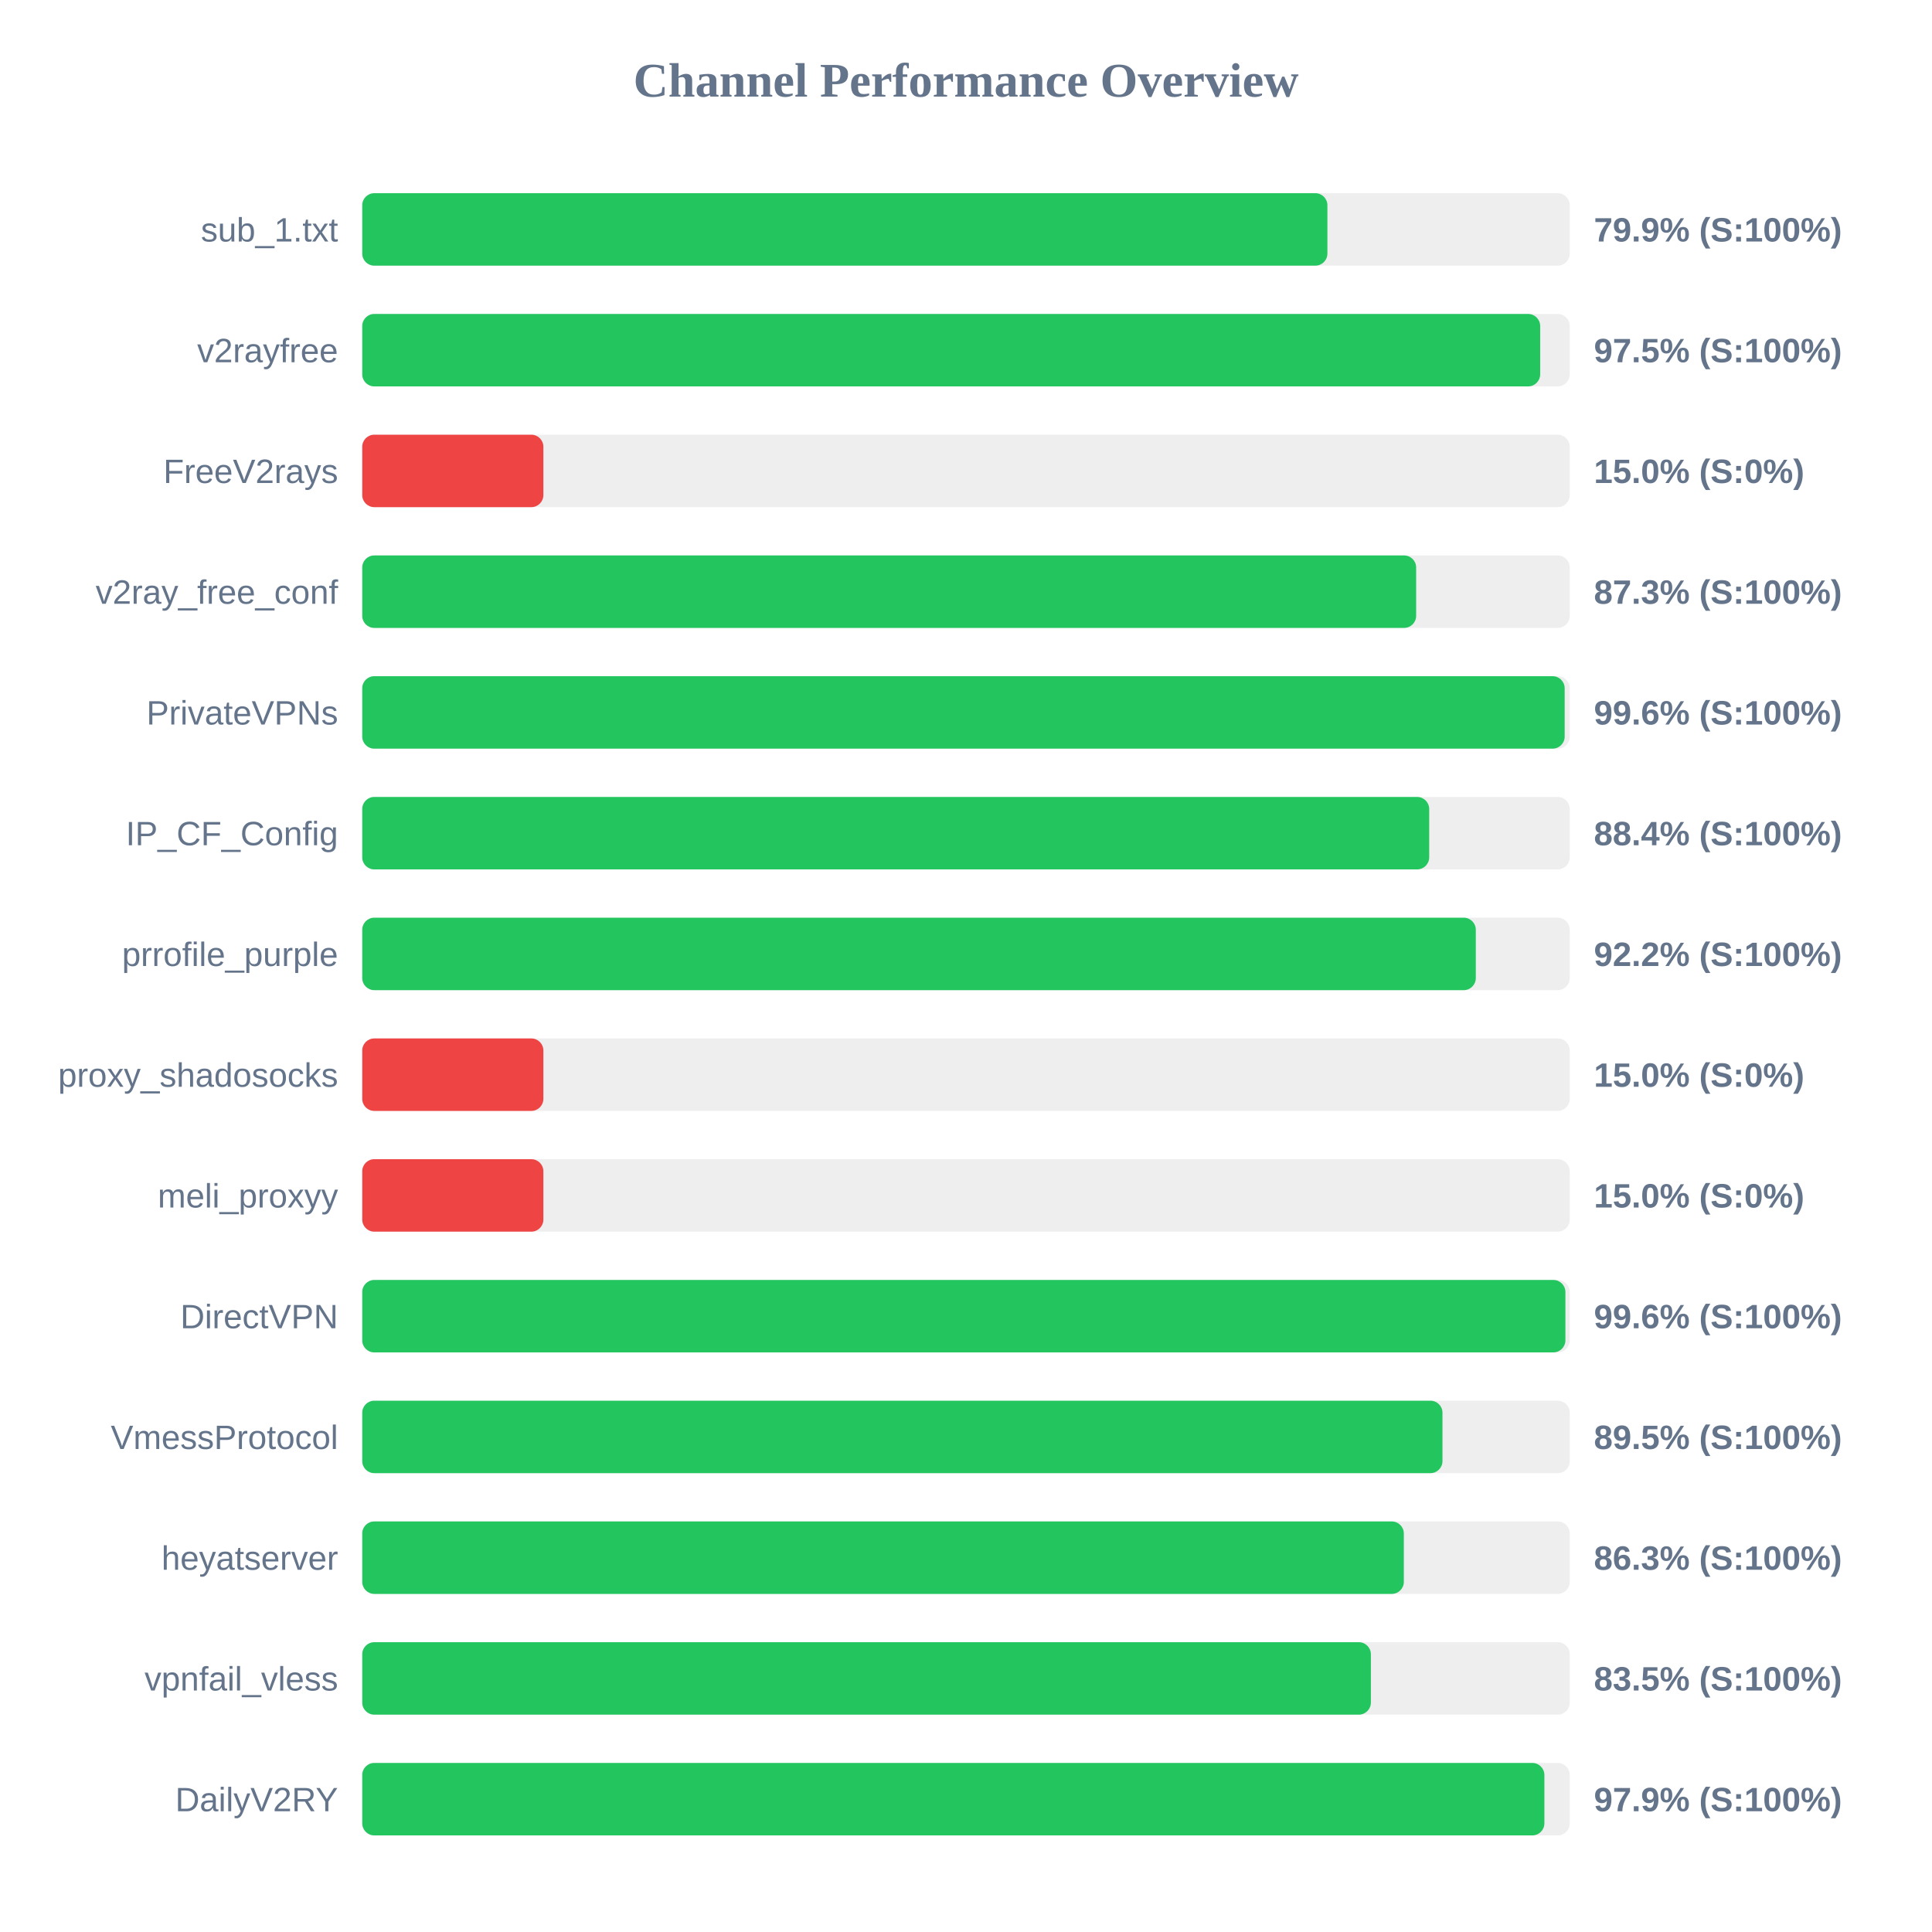
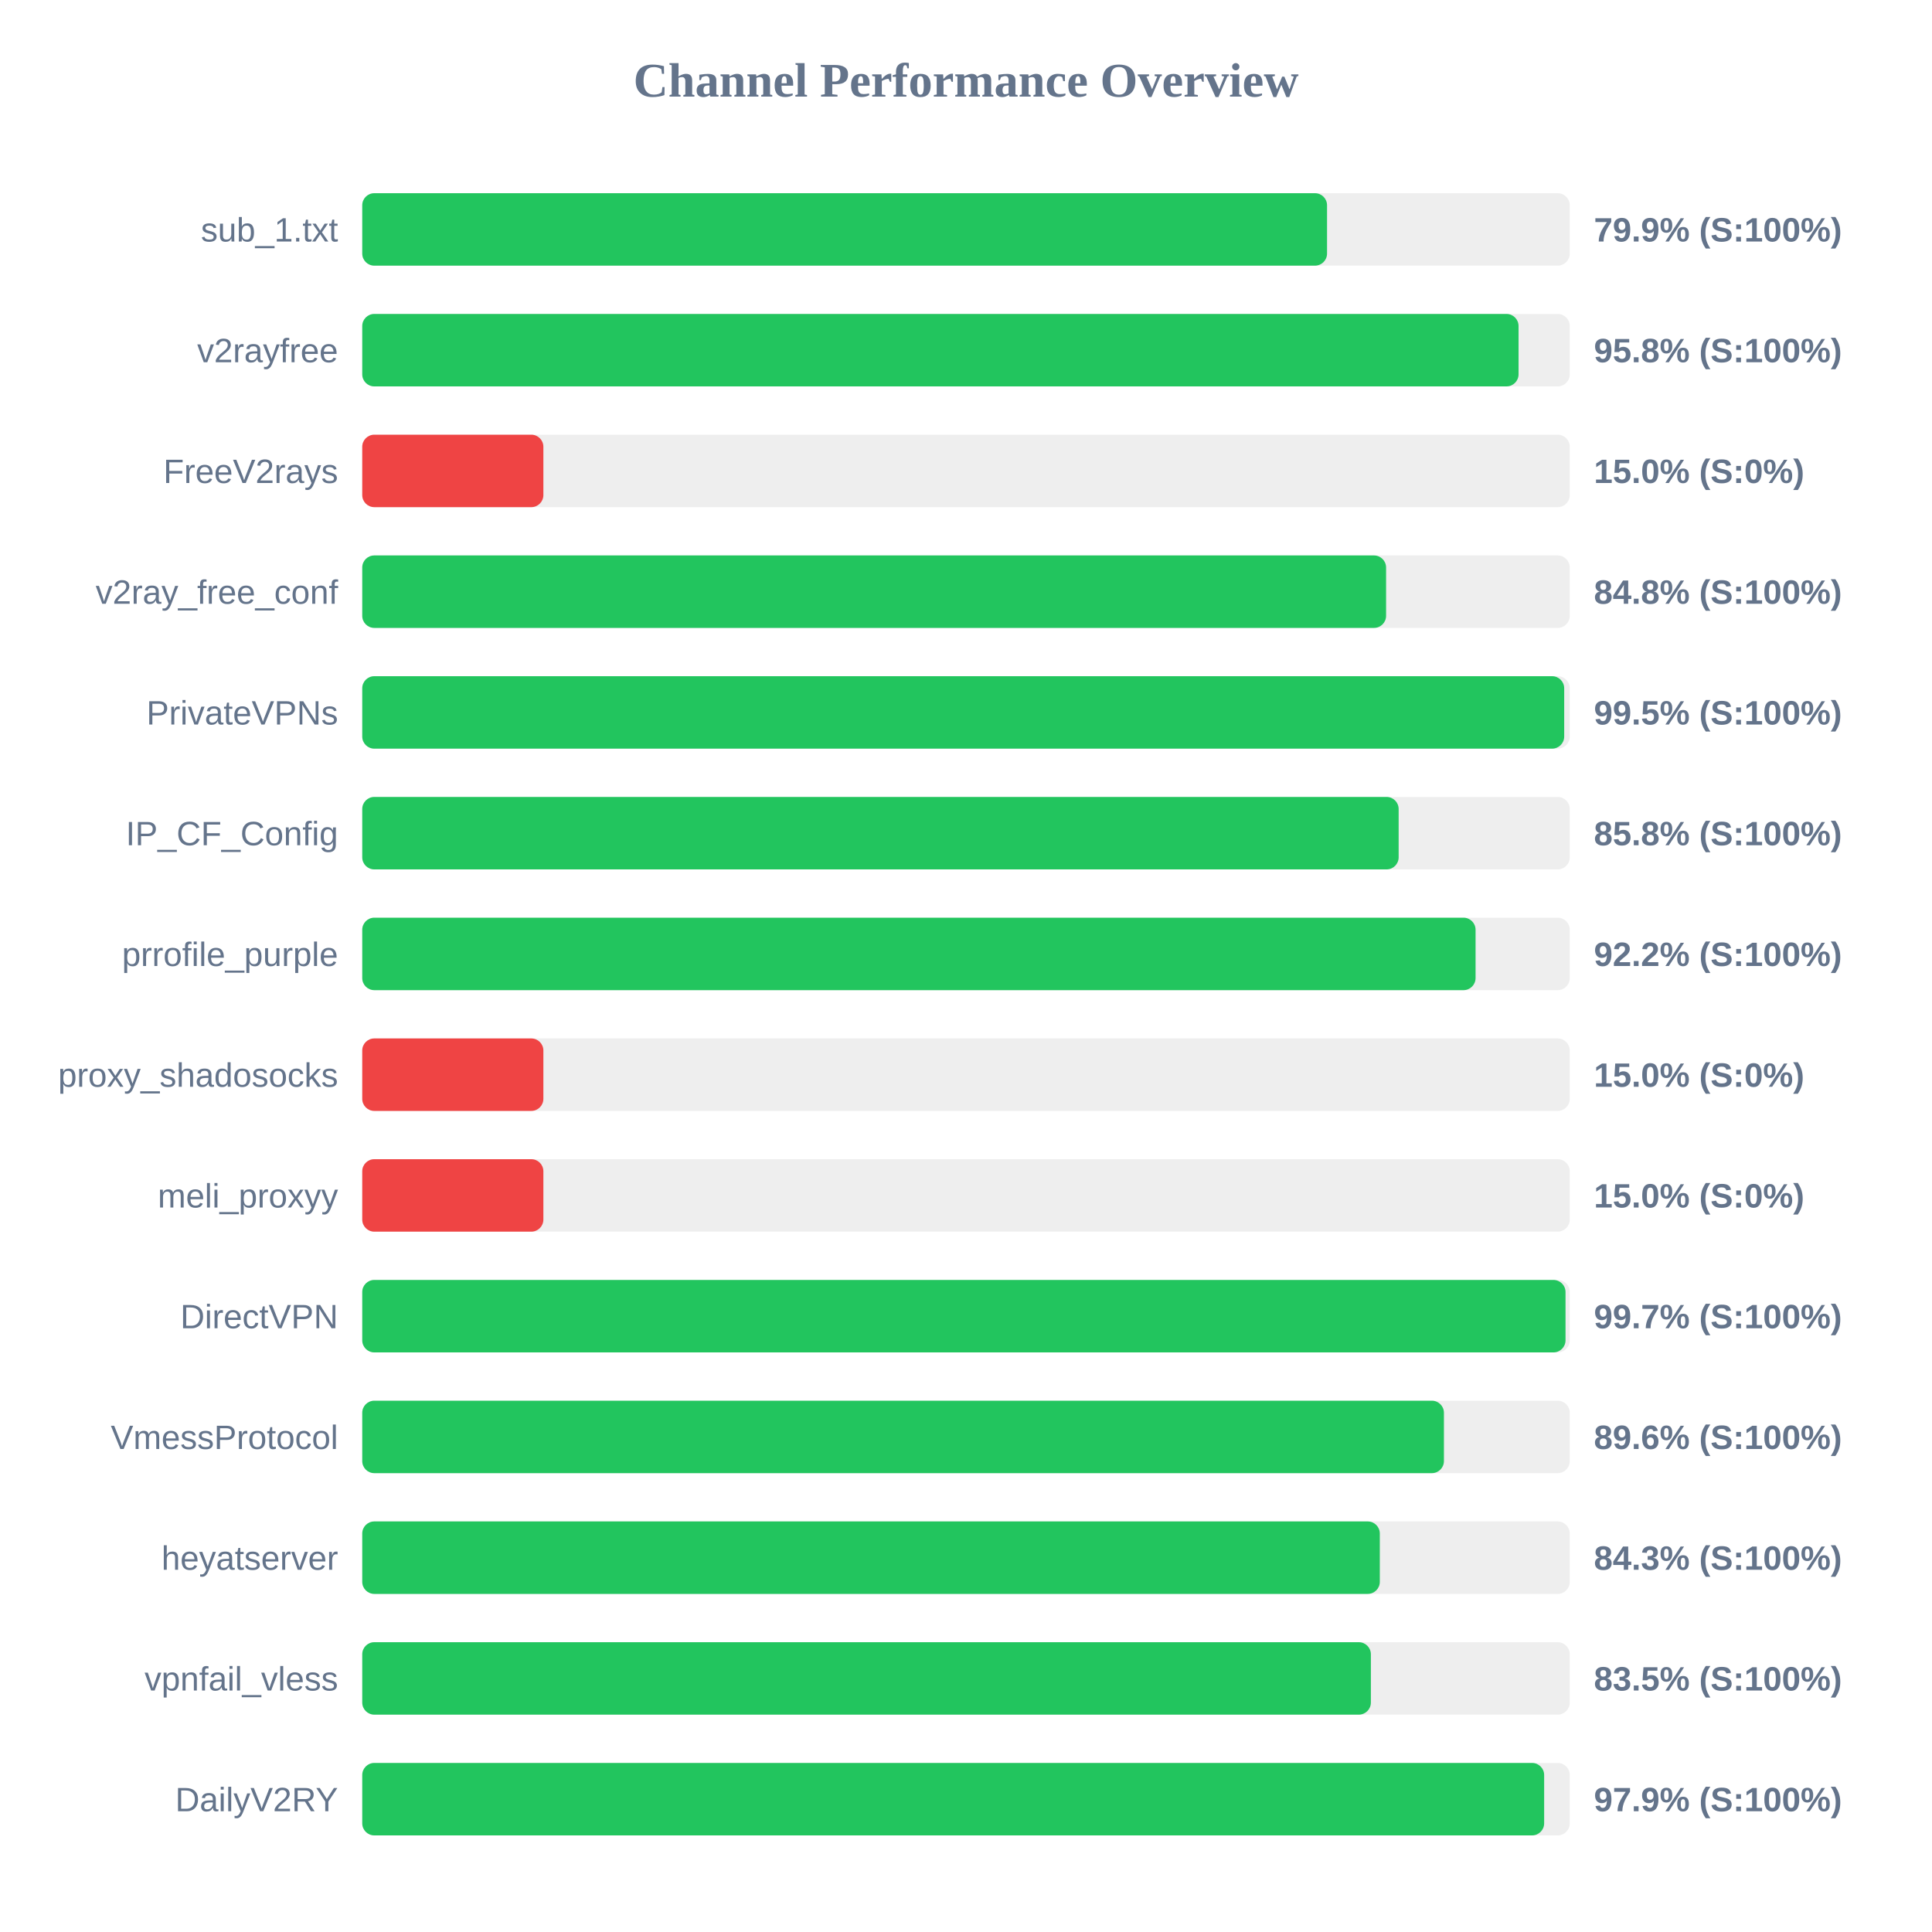
<svg xmlns="http://www.w3.org/2000/svg" width="800" height="800" version="1.1">
  <style>
        .row { font: 14px Arial; fill: #64748b; }
        .score { font: bold 14px Arial; fill: #64748b; }
    </style>
  <text x="400" y="40" text-anchor="middle" font-size="20px" font-weight="bold" fill="#64748b">Channel Performance Overview</text>
  <rect x="150" y="80" width="500" height="30" fill="#eee" rx="5" />
-   <rect x="150" y="80" width="399.65" height="30" fill="#22c55e" rx="5" />
+   <rect x="150" y="80" width="399.5" height="30" fill="#22c55e" rx="5" />
  <text x="140" y="100" text-anchor="end" class="row">sub_1.txt</text>
  <text x="660" y="100" text-anchor="start" class="score">79.9% (S:100%)</text>
  <rect x="150" y="130" width="500" height="30" fill="#eee" rx="5" />
-   <rect x="150" y="130" width="487.75" height="30" fill="#22c55e" rx="5" />
+   <rect x="150" y="130" width="478.8" height="30" fill="#22c55e" rx="5" />
  <text x="140" y="150" text-anchor="end" class="row">v2rayfree</text>
-   <text x="660" y="150" text-anchor="start" class="score">97.5% (S:100%)</text>
+   <text x="660" y="150" text-anchor="start" class="score">95.8% (S:100%)</text>
  <rect x="150" y="180" width="500" height="30" fill="#eee" rx="5" />
  <rect x="150" y="180" width="75.0" height="30" fill="#ef4444" rx="5" />
  <text x="140" y="200" text-anchor="end" class="row">FreeV2rays</text>
  <text x="660" y="200" text-anchor="start" class="score">15.0% (S:0%)</text>
  <rect x="150" y="230" width="500" height="30" fill="#eee" rx="5" />
-   <rect x="150" y="230" width="436.4" height="30" fill="#22c55e" rx="5" />
+   <rect x="150" y="230" width="423.95" height="30" fill="#22c55e" rx="5" />
  <text x="140" y="250" text-anchor="end" class="row">v2ray_free_conf</text>
-   <text x="660" y="250" text-anchor="start" class="score">87.3% (S:100%)</text>
+   <text x="660" y="250" text-anchor="start" class="score">84.8% (S:100%)</text>
  <rect x="150" y="280" width="500" height="30" fill="#eee" rx="5" />
-   <rect x="150" y="280" width="497.9" height="30" fill="#22c55e" rx="5" />
+   <rect x="150" y="280" width="497.7" height="30" fill="#22c55e" rx="5" />
  <text x="140" y="300" text-anchor="end" class="row">PrivateVPNs</text>
-   <text x="660" y="300" text-anchor="start" class="score">99.6% (S:100%)</text>
+   <text x="660" y="300" text-anchor="start" class="score">99.5% (S:100%)</text>
  <rect x="150" y="330" width="500" height="30" fill="#eee" rx="5" />
-   <rect x="150" y="330" width="441.8" height="30" fill="#22c55e" rx="5" />
+   <rect x="150" y="330" width="429.15" height="30" fill="#22c55e" rx="5" />
  <text x="140" y="350" text-anchor="end" class="row">IP_CF_Config</text>
-   <text x="660" y="350" text-anchor="start" class="score">88.4% (S:100%)</text>
+   <text x="660" y="350" text-anchor="start" class="score">85.8% (S:100%)</text>
  <rect x="150" y="380" width="500" height="30" fill="#eee" rx="5" />
-   <rect x="150" y="380" width="461.1" height="30" fill="#22c55e" rx="5" />
+   <rect x="150" y="380" width="461.0" height="30" fill="#22c55e" rx="5" />
  <text x="140" y="400" text-anchor="end" class="row">prrofile_purple</text>
  <text x="660" y="400" text-anchor="start" class="score">92.2% (S:100%)</text>
  <rect x="150" y="430" width="500" height="30" fill="#eee" rx="5" />
  <rect x="150" y="430" width="75.0" height="30" fill="#ef4444" rx="5" />
  <text x="140" y="450" text-anchor="end" class="row">proxy_shadosocks</text>
  <text x="660" y="450" text-anchor="start" class="score">15.0% (S:0%)</text>
  <rect x="150" y="480" width="500" height="30" fill="#eee" rx="5" />
  <rect x="150" y="480" width="75.0" height="30" fill="#ef4444" rx="5" />
  <text x="140" y="500" text-anchor="end" class="row">meli_proxyy</text>
  <text x="660" y="500" text-anchor="start" class="score">15.0% (S:0%)</text>
  <rect x="150" y="530" width="500" height="30" fill="#eee" rx="5" />
-   <rect x="150" y="530" width="498.2" height="30" fill="#22c55e" rx="5" />
+   <rect x="150" y="530" width="498.25" height="30" fill="#22c55e" rx="5" />
  <text x="140" y="550" text-anchor="end" class="row">DirectVPN</text>
-   <text x="660" y="550" text-anchor="start" class="score">99.6% (S:100%)</text>
+   <text x="660" y="550" text-anchor="start" class="score">99.7% (S:100%)</text>
  <rect x="150" y="580" width="500" height="30" fill="#eee" rx="5" />
-   <rect x="150" y="580" width="447.3" height="30" fill="#22c55e" rx="5" />
+   <rect x="150" y="580" width="447.9" height="30" fill="#22c55e" rx="5" />
  <text x="140" y="600" text-anchor="end" class="row">VmessProtocol</text>
-   <text x="660" y="600" text-anchor="start" class="score">89.5% (S:100%)</text>
+   <text x="660" y="600" text-anchor="start" class="score">89.6% (S:100%)</text>
  <rect x="150" y="630" width="500" height="30" fill="#eee" rx="5" />
-   <rect x="150" y="630" width="431.3" height="30" fill="#22c55e" rx="5" />
+   <rect x="150" y="630" width="421.35" height="30" fill="#22c55e" rx="5" />
  <text x="140" y="650" text-anchor="end" class="row">heyatserver</text>
-   <text x="660" y="650" text-anchor="start" class="score">86.3% (S:100%)</text>
+   <text x="660" y="650" text-anchor="start" class="score">84.3% (S:100%)</text>
  <rect x="150" y="680" width="500" height="30" fill="#eee" rx="5" />
  <rect x="150" y="680" width="417.65" height="30" fill="#22c55e" rx="5" />
  <text x="140" y="700" text-anchor="end" class="row">vpnfail_vless</text>
  <text x="660" y="700" text-anchor="start" class="score">83.5% (S:100%)</text>
  <rect x="150" y="730" width="500" height="30" fill="#eee" rx="5" />
-   <rect x="150" y="730" width="489.5" height="30" fill="#22c55e" rx="5" />
+   <rect x="150" y="730" width="489.4" height="30" fill="#22c55e" rx="5" />
  <text x="140" y="750" text-anchor="end" class="row">DailyV2RY</text>
  <text x="660" y="750" text-anchor="start" class="score">97.9% (S:100%)</text>
</svg>
